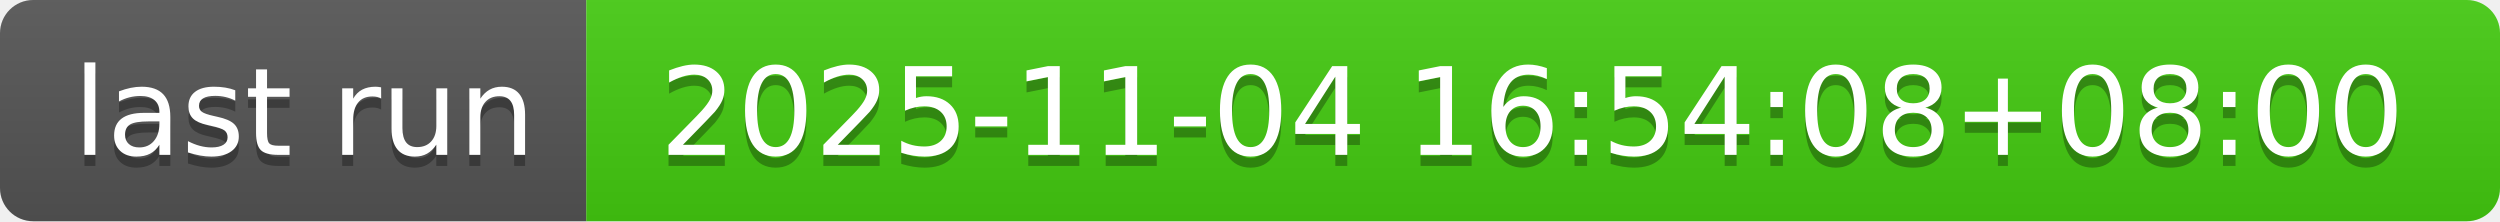
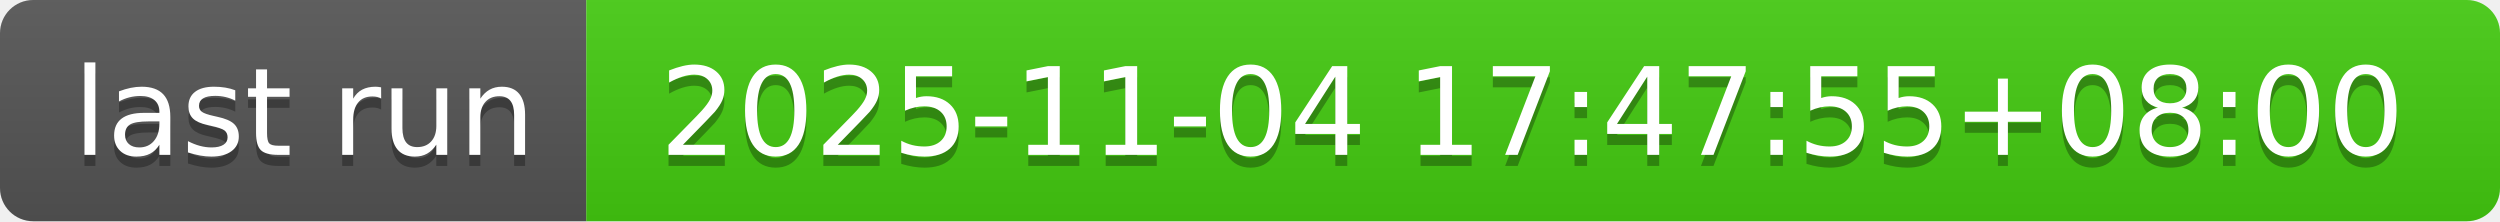
- <svg xmlns="http://www.w3.org/2000/svg" width="226" height="20" role="img" aria-label="last run: 2025-11-04 16:54:08+08:00">
+ <svg xmlns="http://www.w3.org/2000/svg" width="226" height="20" role="img" aria-label="last run: 2025-11-04 17:47:55+08:00">
  <linearGradient id="s" x2="0" y2="100%">
    <stop offset="0" stop-color="#bbb" stop-opacity=".1" />
    <stop offset="1" stop-opacity=".1" />
  </linearGradient>
  <clipPath id="r">
    <rect width="226" height="20" rx="3" fill="#fff" />
  </clipPath>
  <g clip-path="url(#r)">
    <rect width="53" height="20" fill="#555" />
    <rect x="53" width="173" height="20" fill="#4c1" />
    <rect width="226" height="20" fill="url(#s)" />
  </g>
  <g fill="#fff" text-anchor="middle" font-family="Verdana,Geneva,DejaVu Sans,sans-serif" text-rendering="geometricPrecision" font-size="110">
    <text aria-hidden="true" x="275" y="150" fill="#010101" fill-opacity=".3" transform="scale(.1)" textLength="430">last run</text>
    <text x="275" y="140" transform="scale(.1)" fill="#fff" textLength="430">last run</text>
-     <text aria-hidden="true" x="1385" y="150" fill="#010101" fill-opacity=".3" transform="scale(.1)" textLength="1630">2025-11-04 16:54:08+08:00</text>
-     <text x="1385" y="140" transform="scale(.1)" fill="#fff" textLength="1630">2025-11-04 16:54:08+08:00</text>
+     <text aria-hidden="true" x="1385" y="150" fill="#010101" fill-opacity=".3" transform="scale(.1)" textLength="1630">2025-11-04 17:47:55+08:00</text>
+     <text x="1385" y="140" transform="scale(.1)" fill="#fff" textLength="1630">2025-11-04 17:47:55+08:00</text>
  </g>
</svg>
